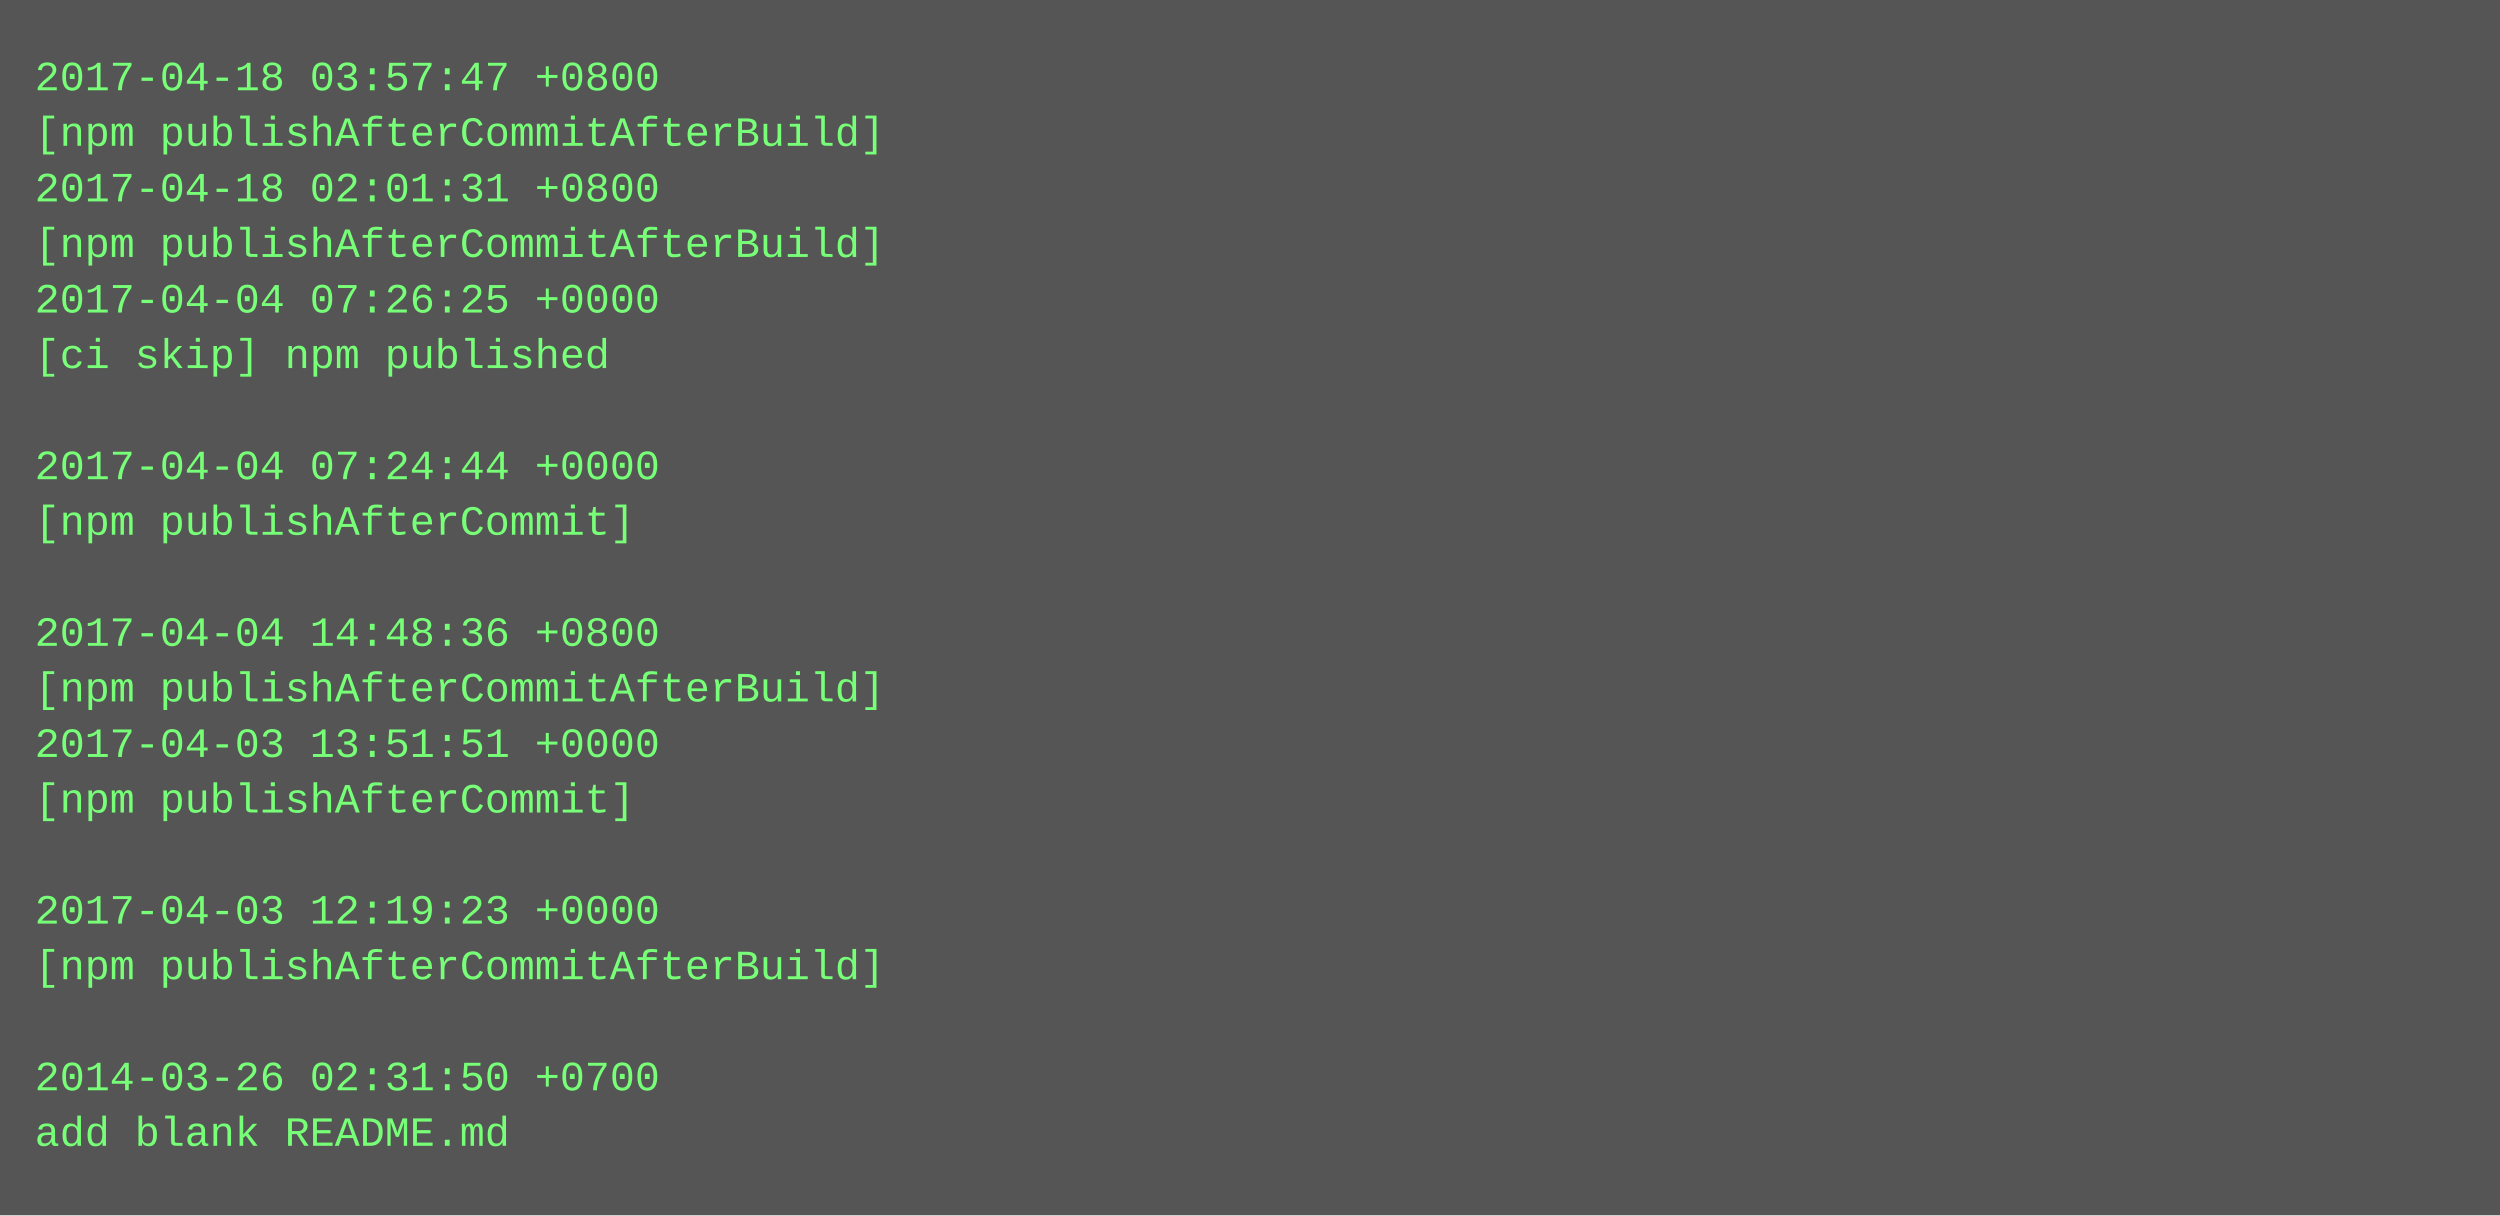
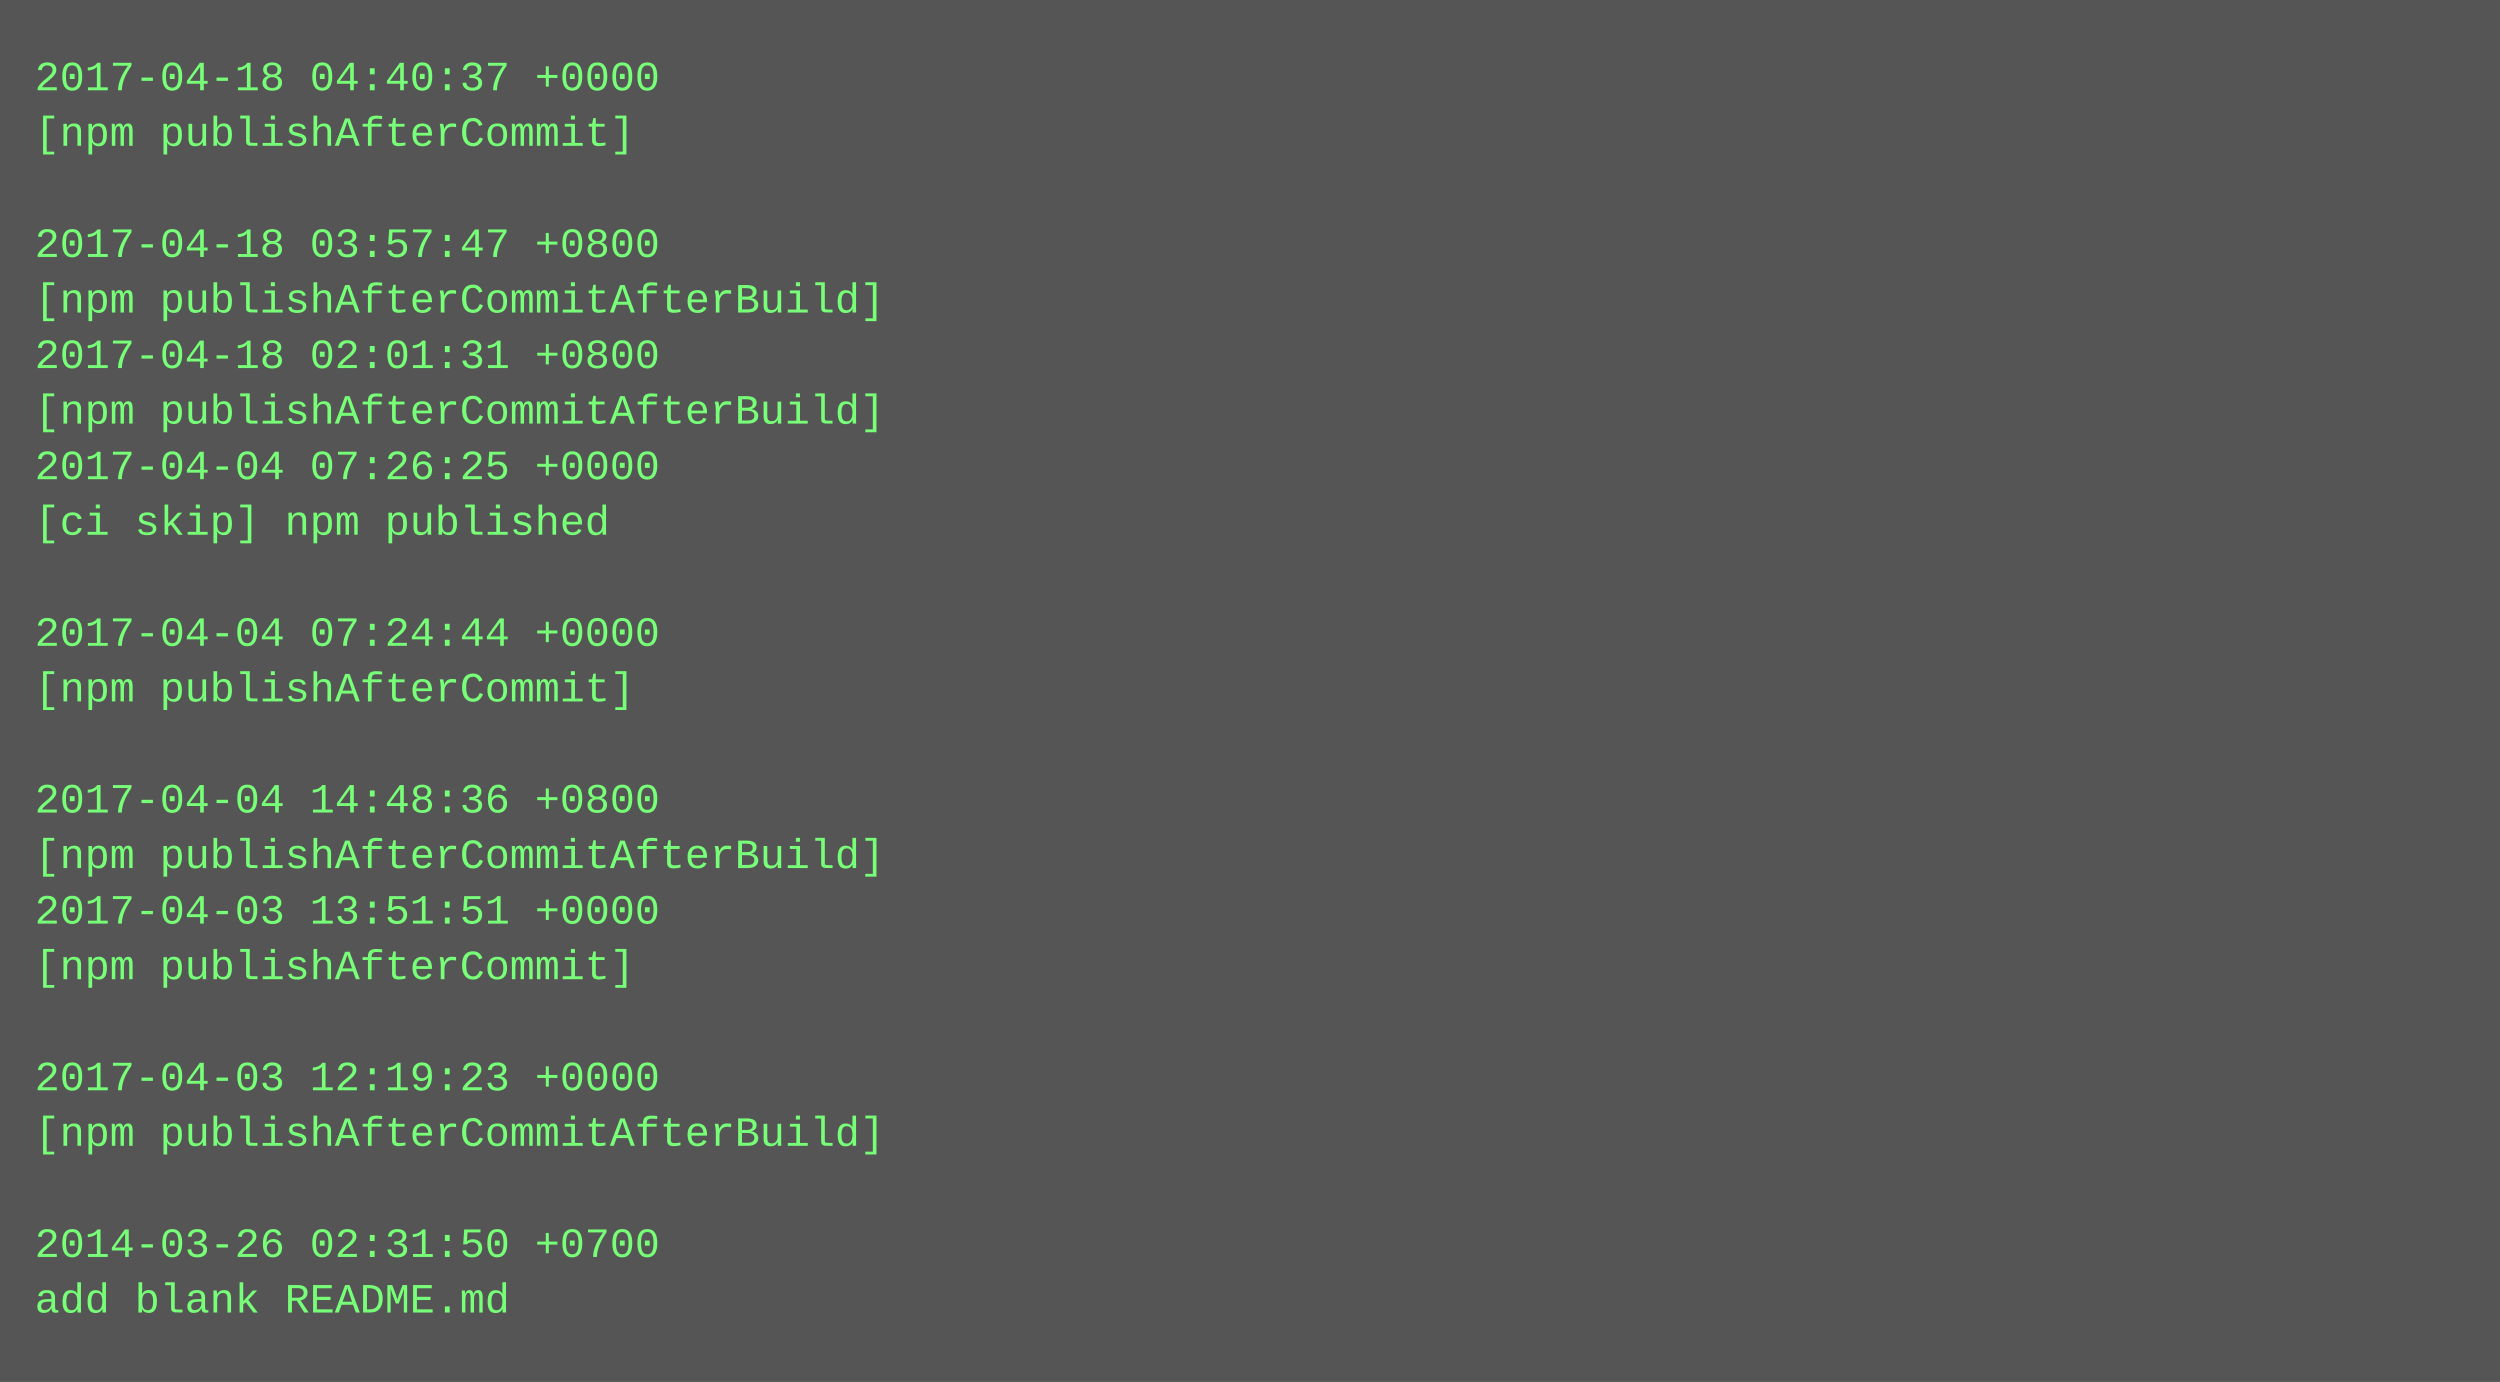
- <svg xmlns="http://www.w3.org/2000/svg" height="350" width="720">
-   <rect height="350" fill="#555" width="720" />
+ <svg xmlns="http://www.w3.org/2000/svg" height="398" width="720">
+   <rect height="398" fill="#555" width="720" />
  <text fill="#7f7" font-family="Courier New" font-size="12" xml:space="preserve">
-     <tspan x="10" y="26">2017-04-18 03:57:47 +0800</tspan>
-     <tspan x="10" y="42">[npm publishAfterCommitAfterBuild]</tspan>
-     <tspan x="10" y="58">2017-04-18 02:01:31 +0800</tspan>
-     <tspan x="10" y="74">[npm publishAfterCommitAfterBuild]</tspan>
-     <tspan x="10" y="90">2017-04-04 07:26:25 +0000</tspan>
-     <tspan x="10" y="106">[ci skip] npm published</tspan>
-     <tspan x="10" y="122" />
-     <tspan x="10" y="138">2017-04-04 07:24:44 +0000</tspan>
-     <tspan x="10" y="154">[npm publishAfterCommit]</tspan>
+     <tspan x="10" y="26">2017-04-18 04:40:37 +0000</tspan>
+     <tspan x="10" y="42">[npm publishAfterCommit]</tspan>
+     <tspan x="10" y="58" />
+     <tspan x="10" y="74">2017-04-18 03:57:47 +0800</tspan>
+     <tspan x="10" y="90">[npm publishAfterCommitAfterBuild]</tspan>
+     <tspan x="10" y="106">2017-04-18 02:01:31 +0800</tspan>
+     <tspan x="10" y="122">[npm publishAfterCommitAfterBuild]</tspan>
+     <tspan x="10" y="138">2017-04-04 07:26:25 +0000</tspan>
+     <tspan x="10" y="154">[ci skip] npm published</tspan>
    <tspan x="10" y="170" />
-     <tspan x="10" y="186">2017-04-04 14:48:36 +0800</tspan>
-     <tspan x="10" y="202">[npm publishAfterCommitAfterBuild]</tspan>
-     <tspan x="10" y="218">2017-04-03 13:51:51 +0000</tspan>
-     <tspan x="10" y="234">[npm publishAfterCommit]</tspan>
-     <tspan x="10" y="250" />
-     <tspan x="10" y="266">2017-04-03 12:19:23 +0000</tspan>
-     <tspan x="10" y="282">[npm publishAfterCommitAfterBuild]</tspan>
+     <tspan x="10" y="186">2017-04-04 07:24:44 +0000</tspan>
+     <tspan x="10" y="202">[npm publishAfterCommit]</tspan>
+     <tspan x="10" y="218" />
+     <tspan x="10" y="234">2017-04-04 14:48:36 +0800</tspan>
+     <tspan x="10" y="250">[npm publishAfterCommitAfterBuild]</tspan>
+     <tspan x="10" y="266">2017-04-03 13:51:51 +0000</tspan>
+     <tspan x="10" y="282">[npm publishAfterCommit]</tspan>
    <tspan x="10" y="298" />
-     <tspan x="10" y="314">2014-03-26 02:31:50 +0700</tspan>
-     <tspan x="10" y="330">add blank README.md</tspan>
+     <tspan x="10" y="314">2017-04-03 12:19:23 +0000</tspan>
+     <tspan x="10" y="330">[npm publishAfterCommitAfterBuild]</tspan>
+     <tspan x="10" y="346" />
+     <tspan x="10" y="362">2014-03-26 02:31:50 +0700</tspan>
+     <tspan x="10" y="378">add blank README.md</tspan>
  </text>
</svg>
